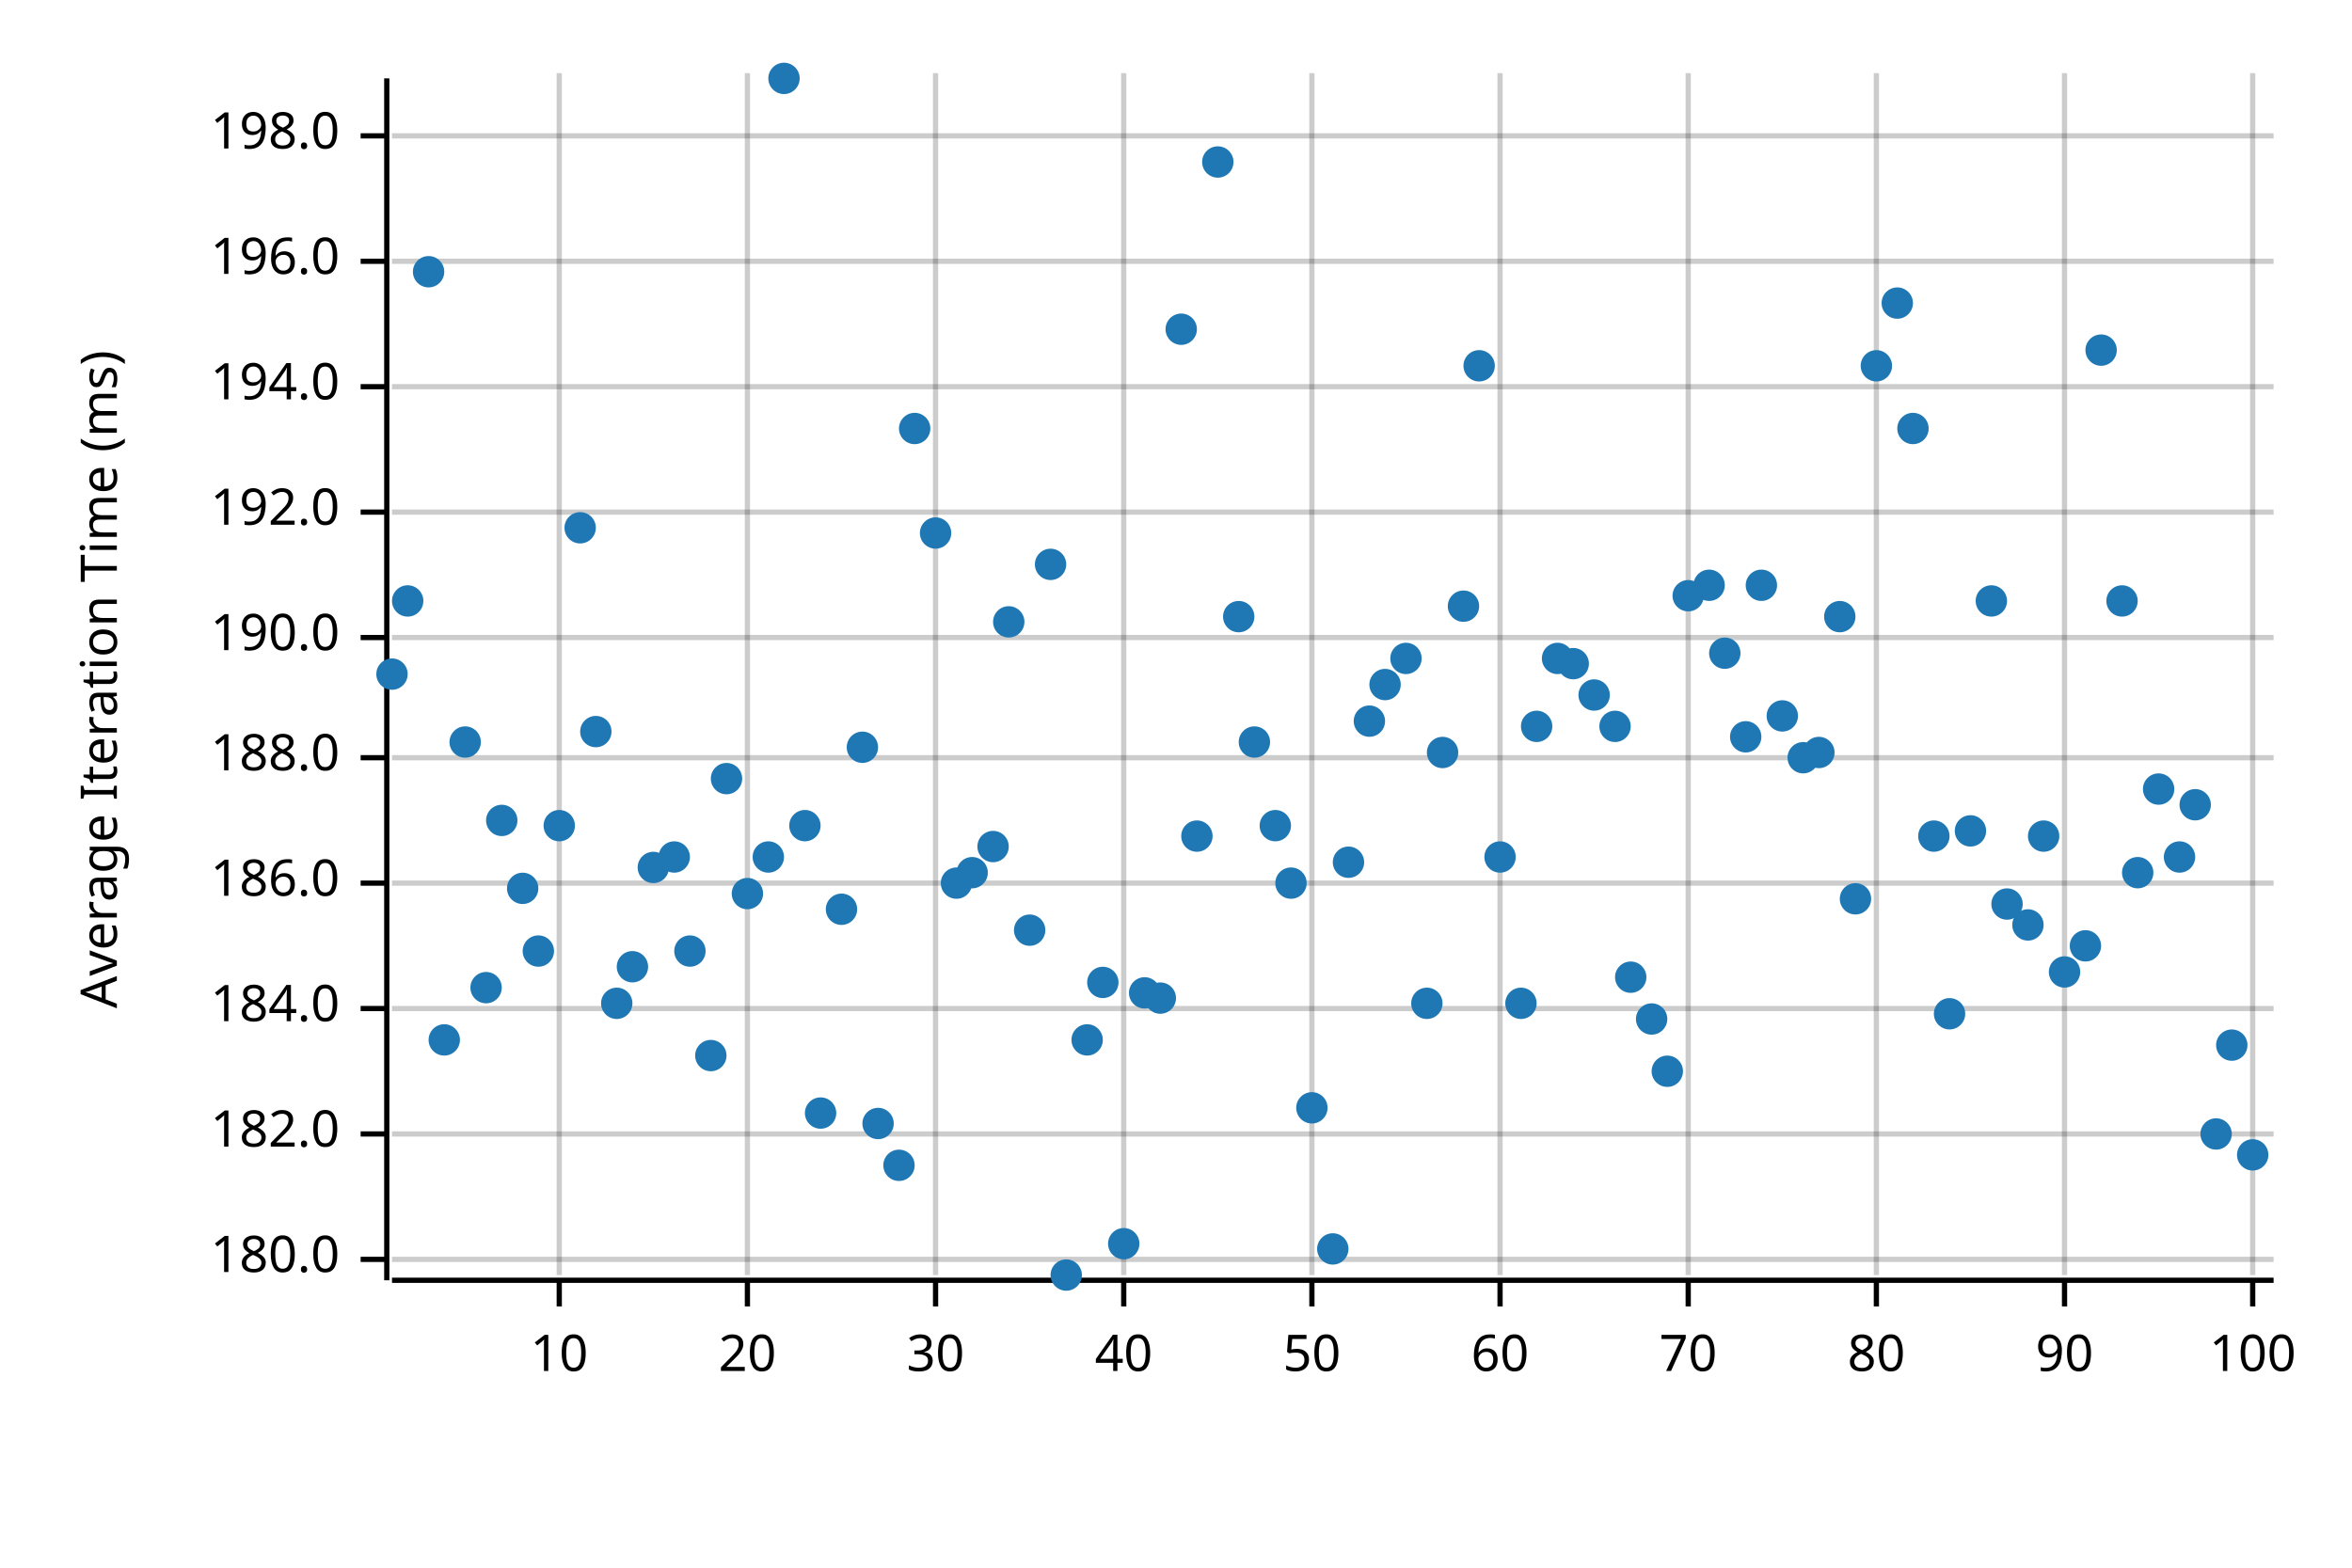
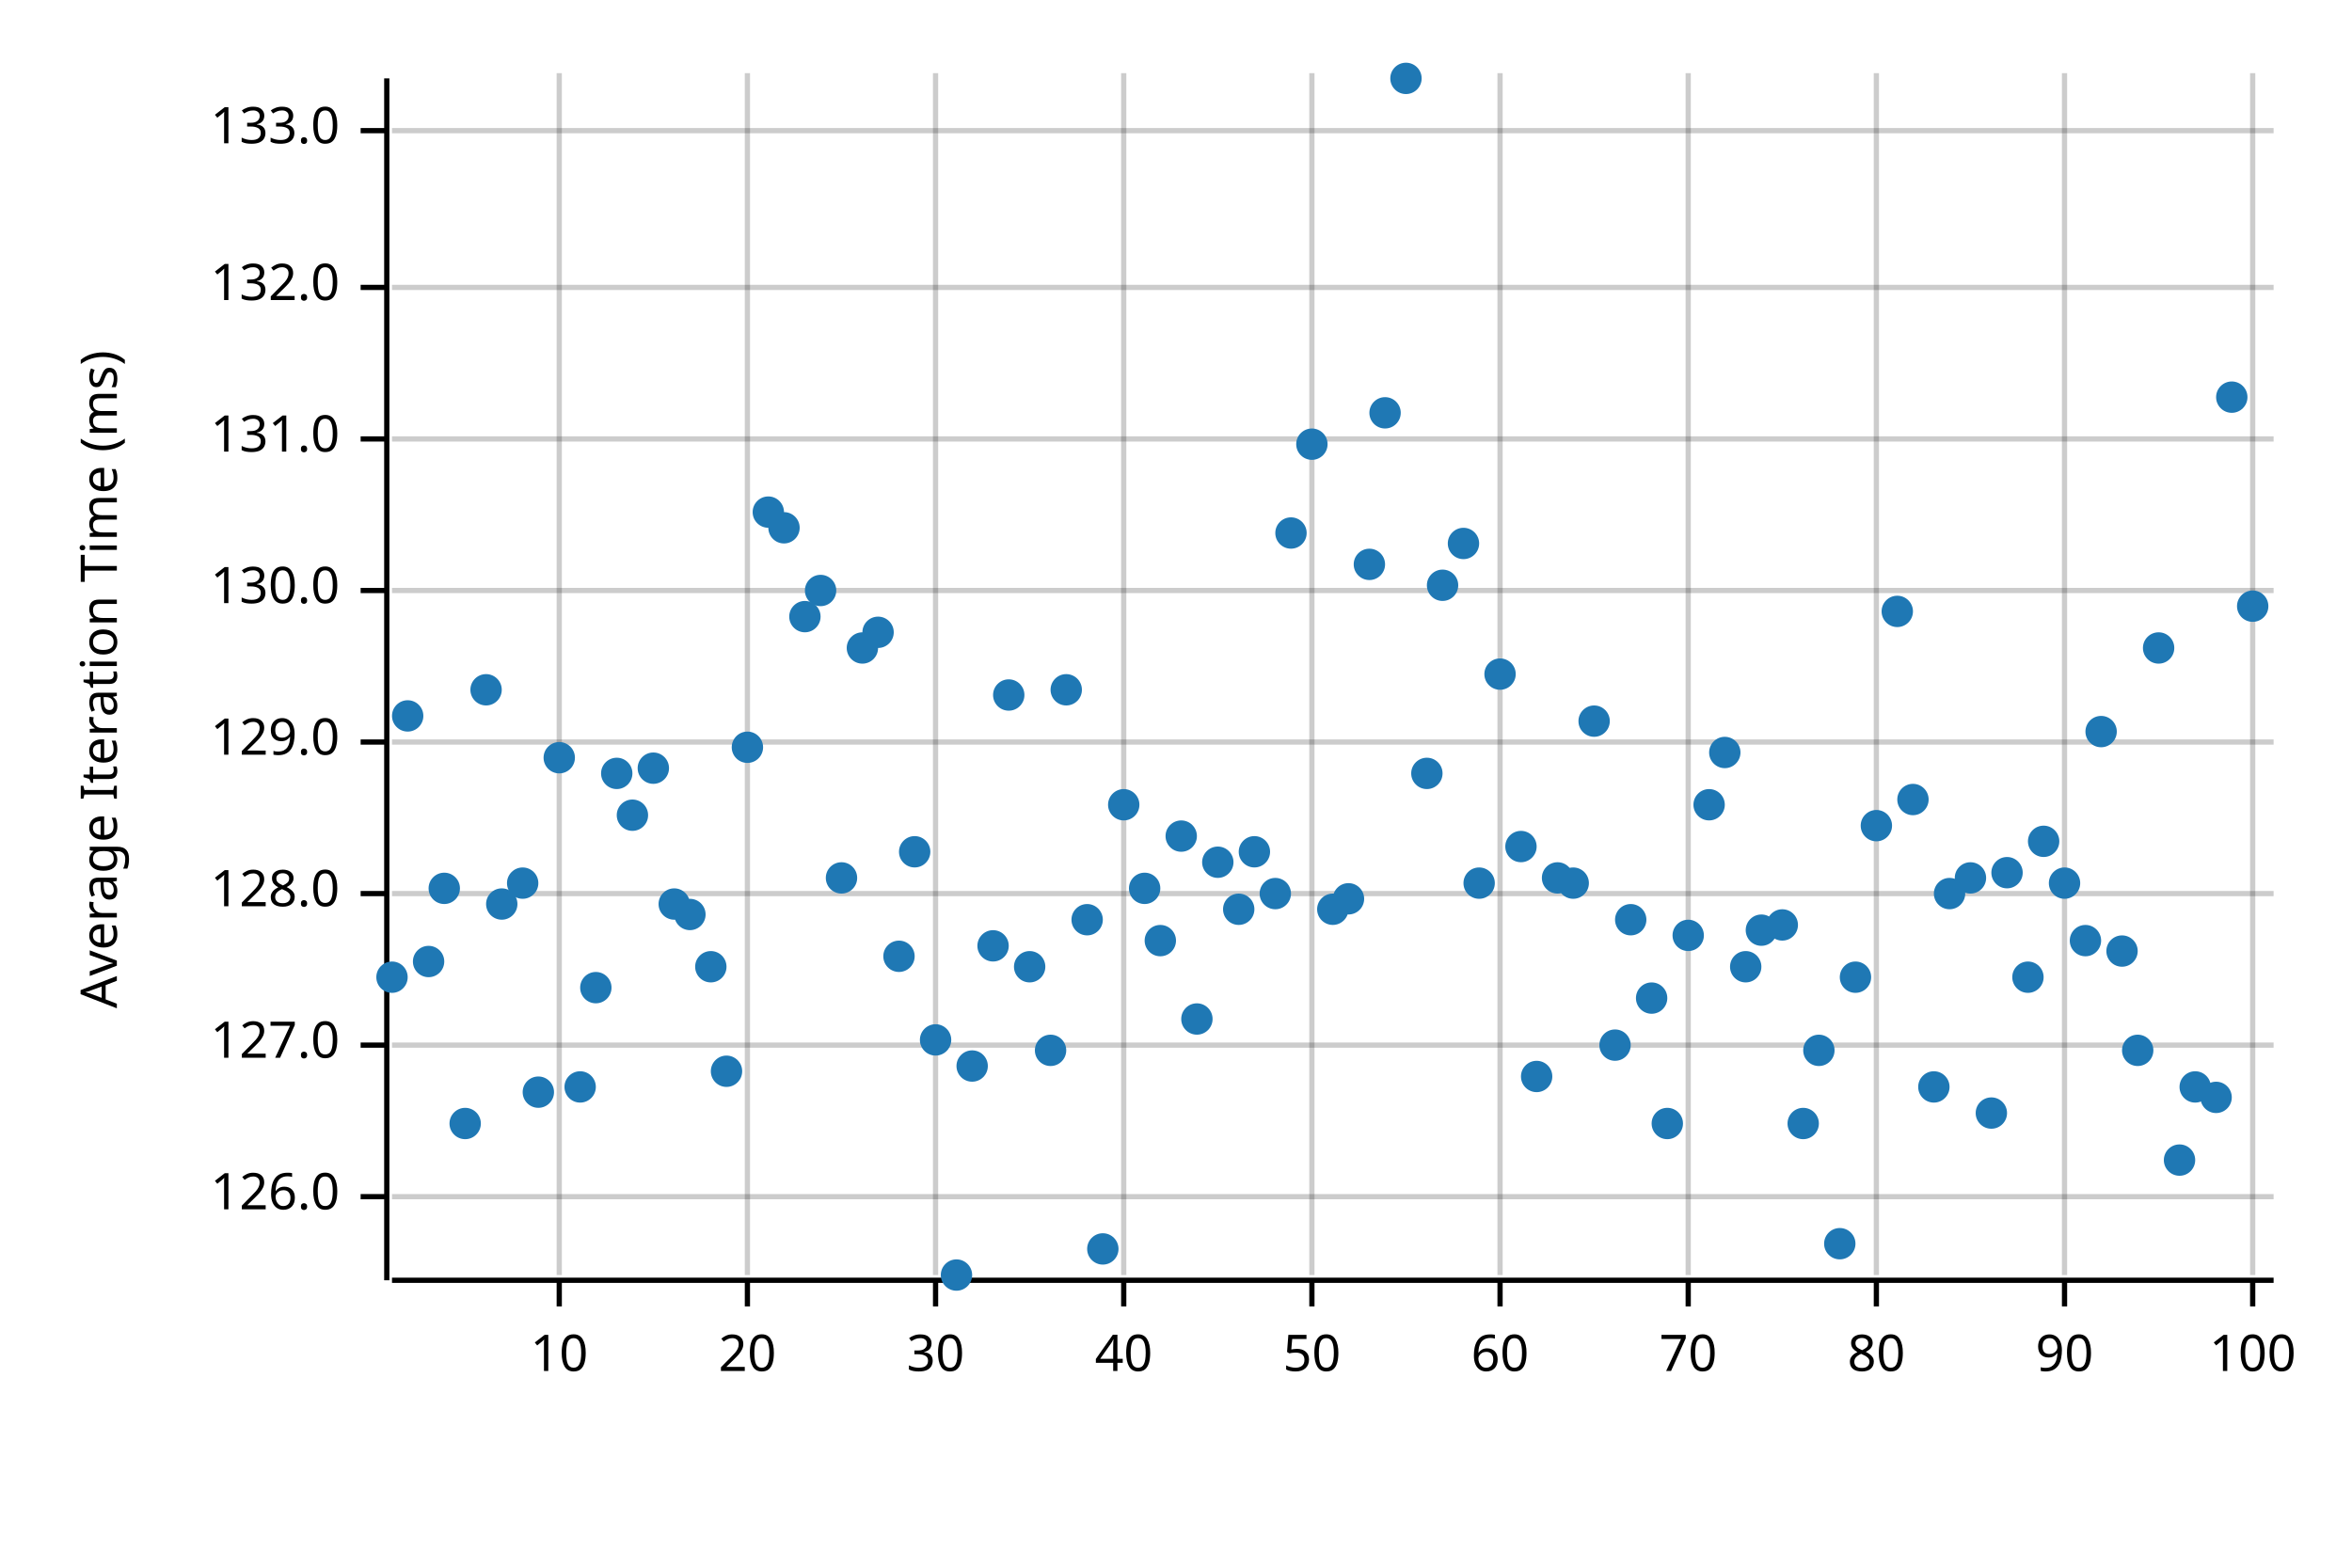
<svg xmlns="http://www.w3.org/2000/svg" width="450" height="300" viewBox="0 0 450 300">
  <text x="15" y="130" dy="0.76em" text-anchor="middle" font-family="sans-serif" font-size="9.677" opacity="1" fill="#000000" transform="rotate(270, 15, 130)">
Average Iteration Time (ms)
</text>
  <line opacity="0.2" stroke="#000000" stroke-width="1" x1="107" y1="244" x2="107" y2="14" />
  <line opacity="0.2" stroke="#000000" stroke-width="1" x1="143" y1="244" x2="143" y2="14" />
  <line opacity="0.2" stroke="#000000" stroke-width="1" x1="179" y1="244" x2="179" y2="14" />
  <line opacity="0.2" stroke="#000000" stroke-width="1" x1="215" y1="244" x2="215" y2="14" />
  <line opacity="0.2" stroke="#000000" stroke-width="1" x1="251" y1="244" x2="251" y2="14" />
  <line opacity="0.2" stroke="#000000" stroke-width="1" x1="287" y1="244" x2="287" y2="14" />
  <line opacity="0.2" stroke="#000000" stroke-width="1" x1="323" y1="244" x2="323" y2="14" />
  <line opacity="0.2" stroke="#000000" stroke-width="1" x1="359" y1="244" x2="359" y2="14" />
  <line opacity="0.2" stroke="#000000" stroke-width="1" x1="395" y1="244" x2="395" y2="14" />
  <line opacity="0.2" stroke="#000000" stroke-width="1" x1="431" y1="244" x2="431" y2="14" />
-   <line opacity="0.2" stroke="#000000" stroke-width="1" x1="75" y1="241" x2="435" y2="241" />
-   <line opacity="0.2" stroke="#000000" stroke-width="1" x1="75" y1="217" x2="435" y2="217" />
-   <line opacity="0.2" stroke="#000000" stroke-width="1" x1="75" y1="193" x2="435" y2="193" />
-   <line opacity="0.2" stroke="#000000" stroke-width="1" x1="75" y1="169" x2="435" y2="169" />
-   <line opacity="0.2" stroke="#000000" stroke-width="1" x1="75" y1="145" x2="435" y2="145" />
-   <line opacity="0.2" stroke="#000000" stroke-width="1" x1="75" y1="122" x2="435" y2="122" />
-   <line opacity="0.2" stroke="#000000" stroke-width="1" x1="75" y1="98" x2="435" y2="98" />
-   <line opacity="0.2" stroke="#000000" stroke-width="1" x1="75" y1="74" x2="435" y2="74" />
-   <line opacity="0.2" stroke="#000000" stroke-width="1" x1="75" y1="50" x2="435" y2="50" />
-   <line opacity="0.2" stroke="#000000" stroke-width="1" x1="75" y1="26" x2="435" y2="26" />
+   <line opacity="0.2" stroke="#000000" stroke-width="1" x1="75" y1="229" x2="435" y2="229" />
+   <line opacity="0.2" stroke="#000000" stroke-width="1" x1="75" y1="200" x2="435" y2="200" />
+   <line opacity="0.2" stroke="#000000" stroke-width="1" x1="75" y1="171" x2="435" y2="171" />
+   <line opacity="0.2" stroke="#000000" stroke-width="1" x1="75" y1="142" x2="435" y2="142" />
+   <line opacity="0.2" stroke="#000000" stroke-width="1" x1="75" y1="113" x2="435" y2="113" />
+   <line opacity="0.2" stroke="#000000" stroke-width="1" x1="75" y1="84" x2="435" y2="84" />
+   <line opacity="0.2" stroke="#000000" stroke-width="1" x1="75" y1="55" x2="435" y2="55" />
+   <line opacity="0.2" stroke="#000000" stroke-width="1" x1="75" y1="25" x2="435" y2="25" />
  <polyline fill="none" opacity="1" stroke="#000000" stroke-width="1" points="74,15 74,245 " />
-   <text x="65" y="241" dy="0.5ex" text-anchor="end" font-family="sans-serif" font-size="9.677" opacity="1" fill="#000000">
- 180.0
+   <text x="65" y="229" dy="0.5ex" text-anchor="end" font-family="sans-serif" font-size="9.677" opacity="1" fill="#000000">
+ 126.0
</text>
-   <polyline fill="none" opacity="1" stroke="#000000" stroke-width="1" points="69,241 74,241 " />
-   <text x="65" y="217" dy="0.5ex" text-anchor="end" font-family="sans-serif" font-size="9.677" opacity="1" fill="#000000">
- 182.0
+   <polyline fill="none" opacity="1" stroke="#000000" stroke-width="1" points="69,229 74,229 " />
+   <text x="65" y="200" dy="0.5ex" text-anchor="end" font-family="sans-serif" font-size="9.677" opacity="1" fill="#000000">
+ 127.0
</text>
-   <polyline fill="none" opacity="1" stroke="#000000" stroke-width="1" points="69,217 74,217 " />
-   <text x="65" y="193" dy="0.5ex" text-anchor="end" font-family="sans-serif" font-size="9.677" opacity="1" fill="#000000">
- 184.0
+   <polyline fill="none" opacity="1" stroke="#000000" stroke-width="1" points="69,200 74,200 " />
+   <text x="65" y="171" dy="0.5ex" text-anchor="end" font-family="sans-serif" font-size="9.677" opacity="1" fill="#000000">
+ 128.0
</text>
-   <polyline fill="none" opacity="1" stroke="#000000" stroke-width="1" points="69,193 74,193 " />
-   <text x="65" y="169" dy="0.5ex" text-anchor="end" font-family="sans-serif" font-size="9.677" opacity="1" fill="#000000">
- 186.0
+   <polyline fill="none" opacity="1" stroke="#000000" stroke-width="1" points="69,171 74,171 " />
+   <text x="65" y="142" dy="0.5ex" text-anchor="end" font-family="sans-serif" font-size="9.677" opacity="1" fill="#000000">
+ 129.0
</text>
-   <polyline fill="none" opacity="1" stroke="#000000" stroke-width="1" points="69,169 74,169 " />
-   <text x="65" y="145" dy="0.5ex" text-anchor="end" font-family="sans-serif" font-size="9.677" opacity="1" fill="#000000">
- 188.0
+   <polyline fill="none" opacity="1" stroke="#000000" stroke-width="1" points="69,142 74,142 " />
+   <text x="65" y="113" dy="0.5ex" text-anchor="end" font-family="sans-serif" font-size="9.677" opacity="1" fill="#000000">
+ 130.0
</text>
-   <polyline fill="none" opacity="1" stroke="#000000" stroke-width="1" points="69,145 74,145 " />
-   <text x="65" y="122" dy="0.5ex" text-anchor="end" font-family="sans-serif" font-size="9.677" opacity="1" fill="#000000">
- 190.0
+   <polyline fill="none" opacity="1" stroke="#000000" stroke-width="1" points="69,113 74,113 " />
+   <text x="65" y="84" dy="0.5ex" text-anchor="end" font-family="sans-serif" font-size="9.677" opacity="1" fill="#000000">
+ 131.0
</text>
-   <polyline fill="none" opacity="1" stroke="#000000" stroke-width="1" points="69,122 74,122 " />
-   <text x="65" y="98" dy="0.5ex" text-anchor="end" font-family="sans-serif" font-size="9.677" opacity="1" fill="#000000">
- 192.0
+   <polyline fill="none" opacity="1" stroke="#000000" stroke-width="1" points="69,84 74,84 " />
+   <text x="65" y="55" dy="0.5ex" text-anchor="end" font-family="sans-serif" font-size="9.677" opacity="1" fill="#000000">
+ 132.0
</text>
-   <polyline fill="none" opacity="1" stroke="#000000" stroke-width="1" points="69,98 74,98 " />
-   <text x="65" y="74" dy="0.5ex" text-anchor="end" font-family="sans-serif" font-size="9.677" opacity="1" fill="#000000">
- 194.0
+   <polyline fill="none" opacity="1" stroke="#000000" stroke-width="1" points="69,55 74,55 " />
+   <text x="65" y="25" dy="0.5ex" text-anchor="end" font-family="sans-serif" font-size="9.677" opacity="1" fill="#000000">
+ 133.0
</text>
-   <polyline fill="none" opacity="1" stroke="#000000" stroke-width="1" points="69,74 74,74 " />
-   <text x="65" y="50" dy="0.5ex" text-anchor="end" font-family="sans-serif" font-size="9.677" opacity="1" fill="#000000">
- 196.0
- </text>
-   <polyline fill="none" opacity="1" stroke="#000000" stroke-width="1" points="69,50 74,50 " />
-   <text x="65" y="26" dy="0.5ex" text-anchor="end" font-family="sans-serif" font-size="9.677" opacity="1" fill="#000000">
- 198.0
- </text>
-   <polyline fill="none" opacity="1" stroke="#000000" stroke-width="1" points="69,26 74,26 " />
+   <polyline fill="none" opacity="1" stroke="#000000" stroke-width="1" points="69,25 74,25 " />
  <polyline fill="none" opacity="1" stroke="#000000" stroke-width="1" points="75,245 435,245 " />
  <text x="107" y="255" dy="0.76em" text-anchor="middle" font-family="sans-serif" font-size="9.677" opacity="1" fill="#000000">
10
</text>
  <polyline fill="none" opacity="1" stroke="#000000" stroke-width="1" points="107,245 107,250 " />
  <text x="143" y="255" dy="0.76em" text-anchor="middle" font-family="sans-serif" font-size="9.677" opacity="1" fill="#000000">
20
</text>
  <polyline fill="none" opacity="1" stroke="#000000" stroke-width="1" points="143,245 143,250 " />
  <text x="179" y="255" dy="0.76em" text-anchor="middle" font-family="sans-serif" font-size="9.677" opacity="1" fill="#000000">
30
</text>
  <polyline fill="none" opacity="1" stroke="#000000" stroke-width="1" points="179,245 179,250 " />
  <text x="215" y="255" dy="0.76em" text-anchor="middle" font-family="sans-serif" font-size="9.677" opacity="1" fill="#000000">
40
</text>
  <polyline fill="none" opacity="1" stroke="#000000" stroke-width="1" points="215,245 215,250 " />
  <text x="251" y="255" dy="0.76em" text-anchor="middle" font-family="sans-serif" font-size="9.677" opacity="1" fill="#000000">
50
</text>
  <polyline fill="none" opacity="1" stroke="#000000" stroke-width="1" points="251,245 251,250 " />
  <text x="287" y="255" dy="0.76em" text-anchor="middle" font-family="sans-serif" font-size="9.677" opacity="1" fill="#000000">
60
</text>
  <polyline fill="none" opacity="1" stroke="#000000" stroke-width="1" points="287,245 287,250 " />
  <text x="323" y="255" dy="0.76em" text-anchor="middle" font-family="sans-serif" font-size="9.677" opacity="1" fill="#000000">
70
</text>
  <polyline fill="none" opacity="1" stroke="#000000" stroke-width="1" points="323,245 323,250 " />
  <text x="359" y="255" dy="0.76em" text-anchor="middle" font-family="sans-serif" font-size="9.677" opacity="1" fill="#000000">
80
</text>
  <polyline fill="none" opacity="1" stroke="#000000" stroke-width="1" points="359,245 359,250 " />
  <text x="395" y="255" dy="0.76em" text-anchor="middle" font-family="sans-serif" font-size="9.677" opacity="1" fill="#000000">
90
</text>
  <polyline fill="none" opacity="1" stroke="#000000" stroke-width="1" points="395,245 395,250 " />
  <text x="431" y="255" dy="0.76em" text-anchor="middle" font-family="sans-serif" font-size="9.677" opacity="1" fill="#000000">
100
</text>
  <polyline fill="none" opacity="1" stroke="#000000" stroke-width="1" points="431,245 431,250 " />
-   <circle cx="75" cy="129" r="3" opacity="1" fill="#1F78B4" stroke="none" stroke-width="1" />
-   <circle cx="78" cy="115" r="3" opacity="1" fill="#1F78B4" stroke="none" stroke-width="1" />
-   <circle cx="82" cy="52" r="3" opacity="1" fill="#1F78B4" stroke="none" stroke-width="1" />
-   <circle cx="85" cy="199" r="3" opacity="1" fill="#1F78B4" stroke="none" stroke-width="1" />
-   <circle cx="89" cy="142" r="3" opacity="1" fill="#1F78B4" stroke="none" stroke-width="1" />
-   <circle cx="93" cy="189" r="3" opacity="1" fill="#1F78B4" stroke="none" stroke-width="1" />
-   <circle cx="96" cy="157" r="3" opacity="1" fill="#1F78B4" stroke="none" stroke-width="1" />
-   <circle cx="100" cy="170" r="3" opacity="1" fill="#1F78B4" stroke="none" stroke-width="1" />
-   <circle cx="103" cy="182" r="3" opacity="1" fill="#1F78B4" stroke="none" stroke-width="1" />
-   <circle cx="107" cy="158" r="3" opacity="1" fill="#1F78B4" stroke="none" stroke-width="1" />
-   <circle cx="111" cy="101" r="3" opacity="1" fill="#1F78B4" stroke="none" stroke-width="1" />
-   <circle cx="114" cy="140" r="3" opacity="1" fill="#1F78B4" stroke="none" stroke-width="1" />
-   <circle cx="118" cy="192" r="3" opacity="1" fill="#1F78B4" stroke="none" stroke-width="1" />
-   <circle cx="121" cy="185" r="3" opacity="1" fill="#1F78B4" stroke="none" stroke-width="1" />
-   <circle cx="125" cy="166" r="3" opacity="1" fill="#1F78B4" stroke="none" stroke-width="1" />
-   <circle cx="129" cy="164" r="3" opacity="1" fill="#1F78B4" stroke="none" stroke-width="1" />
-   <circle cx="132" cy="182" r="3" opacity="1" fill="#1F78B4" stroke="none" stroke-width="1" />
-   <circle cx="136" cy="202" r="3" opacity="1" fill="#1F78B4" stroke="none" stroke-width="1" />
-   <circle cx="139" cy="149" r="3" opacity="1" fill="#1F78B4" stroke="none" stroke-width="1" />
-   <circle cx="143" cy="171" r="3" opacity="1" fill="#1F78B4" stroke="none" stroke-width="1" />
-   <circle cx="147" cy="164" r="3" opacity="1" fill="#1F78B4" stroke="none" stroke-width="1" />
-   <circle cx="150" cy="15" r="3" opacity="1" fill="#1F78B4" stroke="none" stroke-width="1" />
-   <circle cx="154" cy="158" r="3" opacity="1" fill="#1F78B4" stroke="none" stroke-width="1" />
-   <circle cx="157" cy="213" r="3" opacity="1" fill="#1F78B4" stroke="none" stroke-width="1" />
-   <circle cx="161" cy="174" r="3" opacity="1" fill="#1F78B4" stroke="none" stroke-width="1" />
-   <circle cx="165" cy="143" r="3" opacity="1" fill="#1F78B4" stroke="none" stroke-width="1" />
-   <circle cx="168" cy="215" r="3" opacity="1" fill="#1F78B4" stroke="none" stroke-width="1" />
-   <circle cx="172" cy="223" r="3" opacity="1" fill="#1F78B4" stroke="none" stroke-width="1" />
-   <circle cx="175" cy="82" r="3" opacity="1" fill="#1F78B4" stroke="none" stroke-width="1" />
-   <circle cx="179" cy="102" r="3" opacity="1" fill="#1F78B4" stroke="none" stroke-width="1" />
-   <circle cx="183" cy="169" r="3" opacity="1" fill="#1F78B4" stroke="none" stroke-width="1" />
-   <circle cx="186" cy="167" r="3" opacity="1" fill="#1F78B4" stroke="none" stroke-width="1" />
-   <circle cx="190" cy="162" r="3" opacity="1" fill="#1F78B4" stroke="none" stroke-width="1" />
-   <circle cx="193" cy="119" r="3" opacity="1" fill="#1F78B4" stroke="none" stroke-width="1" />
-   <circle cx="197" cy="178" r="3" opacity="1" fill="#1F78B4" stroke="none" stroke-width="1" />
-   <circle cx="201" cy="108" r="3" opacity="1" fill="#1F78B4" stroke="none" stroke-width="1" />
-   <circle cx="204" cy="244" r="3" opacity="1" fill="#1F78B4" stroke="none" stroke-width="1" />
-   <circle cx="208" cy="199" r="3" opacity="1" fill="#1F78B4" stroke="none" stroke-width="1" />
-   <circle cx="211" cy="188" r="3" opacity="1" fill="#1F78B4" stroke="none" stroke-width="1" />
-   <circle cx="215" cy="238" r="3" opacity="1" fill="#1F78B4" stroke="none" stroke-width="1" />
-   <circle cx="219" cy="190" r="3" opacity="1" fill="#1F78B4" stroke="none" stroke-width="1" />
-   <circle cx="222" cy="191" r="3" opacity="1" fill="#1F78B4" stroke="none" stroke-width="1" />
-   <circle cx="226" cy="63" r="3" opacity="1" fill="#1F78B4" stroke="none" stroke-width="1" />
-   <circle cx="229" cy="160" r="3" opacity="1" fill="#1F78B4" stroke="none" stroke-width="1" />
-   <circle cx="233" cy="31" r="3" opacity="1" fill="#1F78B4" stroke="none" stroke-width="1" />
-   <circle cx="237" cy="118" r="3" opacity="1" fill="#1F78B4" stroke="none" stroke-width="1" />
-   <circle cx="240" cy="142" r="3" opacity="1" fill="#1F78B4" stroke="none" stroke-width="1" />
-   <circle cx="244" cy="158" r="3" opacity="1" fill="#1F78B4" stroke="none" stroke-width="1" />
-   <circle cx="247" cy="169" r="3" opacity="1" fill="#1F78B4" stroke="none" stroke-width="1" />
-   <circle cx="251" cy="212" r="3" opacity="1" fill="#1F78B4" stroke="none" stroke-width="1" />
-   <circle cx="255" cy="239" r="3" opacity="1" fill="#1F78B4" stroke="none" stroke-width="1" />
-   <circle cx="258" cy="165" r="3" opacity="1" fill="#1F78B4" stroke="none" stroke-width="1" />
-   <circle cx="262" cy="138" r="3" opacity="1" fill="#1F78B4" stroke="none" stroke-width="1" />
-   <circle cx="265" cy="131" r="3" opacity="1" fill="#1F78B4" stroke="none" stroke-width="1" />
-   <circle cx="269" cy="126" r="3" opacity="1" fill="#1F78B4" stroke="none" stroke-width="1" />
-   <circle cx="273" cy="192" r="3" opacity="1" fill="#1F78B4" stroke="none" stroke-width="1" />
-   <circle cx="276" cy="144" r="3" opacity="1" fill="#1F78B4" stroke="none" stroke-width="1" />
-   <circle cx="280" cy="116" r="3" opacity="1" fill="#1F78B4" stroke="none" stroke-width="1" />
-   <circle cx="283" cy="70" r="3" opacity="1" fill="#1F78B4" stroke="none" stroke-width="1" />
-   <circle cx="287" cy="164" r="3" opacity="1" fill="#1F78B4" stroke="none" stroke-width="1" />
-   <circle cx="291" cy="192" r="3" opacity="1" fill="#1F78B4" stroke="none" stroke-width="1" />
-   <circle cx="294" cy="139" r="3" opacity="1" fill="#1F78B4" stroke="none" stroke-width="1" />
-   <circle cx="298" cy="126" r="3" opacity="1" fill="#1F78B4" stroke="none" stroke-width="1" />
-   <circle cx="301" cy="127" r="3" opacity="1" fill="#1F78B4" stroke="none" stroke-width="1" />
-   <circle cx="305" cy="133" r="3" opacity="1" fill="#1F78B4" stroke="none" stroke-width="1" />
-   <circle cx="309" cy="139" r="3" opacity="1" fill="#1F78B4" stroke="none" stroke-width="1" />
-   <circle cx="312" cy="187" r="3" opacity="1" fill="#1F78B4" stroke="none" stroke-width="1" />
-   <circle cx="316" cy="195" r="3" opacity="1" fill="#1F78B4" stroke="none" stroke-width="1" />
-   <circle cx="319" cy="205" r="3" opacity="1" fill="#1F78B4" stroke="none" stroke-width="1" />
-   <circle cx="323" cy="114" r="3" opacity="1" fill="#1F78B4" stroke="none" stroke-width="1" />
-   <circle cx="327" cy="112" r="3" opacity="1" fill="#1F78B4" stroke="none" stroke-width="1" />
-   <circle cx="330" cy="125" r="3" opacity="1" fill="#1F78B4" stroke="none" stroke-width="1" />
-   <circle cx="334" cy="141" r="3" opacity="1" fill="#1F78B4" stroke="none" stroke-width="1" />
-   <circle cx="337" cy="112" r="3" opacity="1" fill="#1F78B4" stroke="none" stroke-width="1" />
-   <circle cx="341" cy="137" r="3" opacity="1" fill="#1F78B4" stroke="none" stroke-width="1" />
-   <circle cx="345" cy="145" r="3" opacity="1" fill="#1F78B4" stroke="none" stroke-width="1" />
-   <circle cx="348" cy="144" r="3" opacity="1" fill="#1F78B4" stroke="none" stroke-width="1" />
-   <circle cx="352" cy="118" r="3" opacity="1" fill="#1F78B4" stroke="none" stroke-width="1" />
-   <circle cx="355" cy="172" r="3" opacity="1" fill="#1F78B4" stroke="none" stroke-width="1" />
-   <circle cx="359" cy="70" r="3" opacity="1" fill="#1F78B4" stroke="none" stroke-width="1" />
-   <circle cx="363" cy="58" r="3" opacity="1" fill="#1F78B4" stroke="none" stroke-width="1" />
-   <circle cx="366" cy="82" r="3" opacity="1" fill="#1F78B4" stroke="none" stroke-width="1" />
-   <circle cx="370" cy="160" r="3" opacity="1" fill="#1F78B4" stroke="none" stroke-width="1" />
-   <circle cx="373" cy="194" r="3" opacity="1" fill="#1F78B4" stroke="none" stroke-width="1" />
-   <circle cx="377" cy="159" r="3" opacity="1" fill="#1F78B4" stroke="none" stroke-width="1" />
-   <circle cx="381" cy="115" r="3" opacity="1" fill="#1F78B4" stroke="none" stroke-width="1" />
-   <circle cx="384" cy="173" r="3" opacity="1" fill="#1F78B4" stroke="none" stroke-width="1" />
-   <circle cx="388" cy="177" r="3" opacity="1" fill="#1F78B4" stroke="none" stroke-width="1" />
-   <circle cx="391" cy="160" r="3" opacity="1" fill="#1F78B4" stroke="none" stroke-width="1" />
-   <circle cx="395" cy="186" r="3" opacity="1" fill="#1F78B4" stroke="none" stroke-width="1" />
-   <circle cx="399" cy="181" r="3" opacity="1" fill="#1F78B4" stroke="none" stroke-width="1" />
-   <circle cx="402" cy="67" r="3" opacity="1" fill="#1F78B4" stroke="none" stroke-width="1" />
-   <circle cx="406" cy="115" r="3" opacity="1" fill="#1F78B4" stroke="none" stroke-width="1" />
-   <circle cx="409" cy="167" r="3" opacity="1" fill="#1F78B4" stroke="none" stroke-width="1" />
-   <circle cx="413" cy="151" r="3" opacity="1" fill="#1F78B4" stroke="none" stroke-width="1" />
-   <circle cx="417" cy="164" r="3" opacity="1" fill="#1F78B4" stroke="none" stroke-width="1" />
-   <circle cx="420" cy="154" r="3" opacity="1" fill="#1F78B4" stroke="none" stroke-width="1" />
-   <circle cx="424" cy="217" r="3" opacity="1" fill="#1F78B4" stroke="none" stroke-width="1" />
-   <circle cx="427" cy="200" r="3" opacity="1" fill="#1F78B4" stroke="none" stroke-width="1" />
-   <circle cx="431" cy="221" r="3" opacity="1" fill="#1F78B4" stroke="none" stroke-width="1" />
+   <circle cx="75" cy="187" r="3" opacity="1" fill="#1F78B4" stroke="none" stroke-width="1" />
+   <circle cx="78" cy="137" r="3" opacity="1" fill="#1F78B4" stroke="none" stroke-width="1" />
+   <circle cx="82" cy="184" r="3" opacity="1" fill="#1F78B4" stroke="none" stroke-width="1" />
+   <circle cx="85" cy="170" r="3" opacity="1" fill="#1F78B4" stroke="none" stroke-width="1" />
+   <circle cx="89" cy="215" r="3" opacity="1" fill="#1F78B4" stroke="none" stroke-width="1" />
+   <circle cx="93" cy="132" r="3" opacity="1" fill="#1F78B4" stroke="none" stroke-width="1" />
+   <circle cx="96" cy="173" r="3" opacity="1" fill="#1F78B4" stroke="none" stroke-width="1" />
+   <circle cx="100" cy="169" r="3" opacity="1" fill="#1F78B4" stroke="none" stroke-width="1" />
+   <circle cx="103" cy="209" r="3" opacity="1" fill="#1F78B4" stroke="none" stroke-width="1" />
+   <circle cx="107" cy="145" r="3" opacity="1" fill="#1F78B4" stroke="none" stroke-width="1" />
+   <circle cx="111" cy="208" r="3" opacity="1" fill="#1F78B4" stroke="none" stroke-width="1" />
+   <circle cx="114" cy="189" r="3" opacity="1" fill="#1F78B4" stroke="none" stroke-width="1" />
+   <circle cx="118" cy="148" r="3" opacity="1" fill="#1F78B4" stroke="none" stroke-width="1" />
+   <circle cx="121" cy="156" r="3" opacity="1" fill="#1F78B4" stroke="none" stroke-width="1" />
+   <circle cx="125" cy="147" r="3" opacity="1" fill="#1F78B4" stroke="none" stroke-width="1" />
+   <circle cx="129" cy="173" r="3" opacity="1" fill="#1F78B4" stroke="none" stroke-width="1" />
+   <circle cx="132" cy="175" r="3" opacity="1" fill="#1F78B4" stroke="none" stroke-width="1" />
+   <circle cx="136" cy="185" r="3" opacity="1" fill="#1F78B4" stroke="none" stroke-width="1" />
+   <circle cx="139" cy="205" r="3" opacity="1" fill="#1F78B4" stroke="none" stroke-width="1" />
+   <circle cx="143" cy="143" r="3" opacity="1" fill="#1F78B4" stroke="none" stroke-width="1" />
+   <circle cx="147" cy="98" r="3" opacity="1" fill="#1F78B4" stroke="none" stroke-width="1" />
+   <circle cx="150" cy="101" r="3" opacity="1" fill="#1F78B4" stroke="none" stroke-width="1" />
+   <circle cx="154" cy="118" r="3" opacity="1" fill="#1F78B4" stroke="none" stroke-width="1" />
+   <circle cx="157" cy="113" r="3" opacity="1" fill="#1F78B4" stroke="none" stroke-width="1" />
+   <circle cx="161" cy="168" r="3" opacity="1" fill="#1F78B4" stroke="none" stroke-width="1" />
+   <circle cx="165" cy="124" r="3" opacity="1" fill="#1F78B4" stroke="none" stroke-width="1" />
+   <circle cx="168" cy="121" r="3" opacity="1" fill="#1F78B4" stroke="none" stroke-width="1" />
+   <circle cx="172" cy="183" r="3" opacity="1" fill="#1F78B4" stroke="none" stroke-width="1" />
+   <circle cx="175" cy="163" r="3" opacity="1" fill="#1F78B4" stroke="none" stroke-width="1" />
+   <circle cx="179" cy="199" r="3" opacity="1" fill="#1F78B4" stroke="none" stroke-width="1" />
+   <circle cx="183" cy="244" r="3" opacity="1" fill="#1F78B4" stroke="none" stroke-width="1" />
+   <circle cx="186" cy="204" r="3" opacity="1" fill="#1F78B4" stroke="none" stroke-width="1" />
+   <circle cx="190" cy="181" r="3" opacity="1" fill="#1F78B4" stroke="none" stroke-width="1" />
+   <circle cx="193" cy="133" r="3" opacity="1" fill="#1F78B4" stroke="none" stroke-width="1" />
+   <circle cx="197" cy="185" r="3" opacity="1" fill="#1F78B4" stroke="none" stroke-width="1" />
+   <circle cx="201" cy="201" r="3" opacity="1" fill="#1F78B4" stroke="none" stroke-width="1" />
+   <circle cx="204" cy="132" r="3" opacity="1" fill="#1F78B4" stroke="none" stroke-width="1" />
+   <circle cx="208" cy="176" r="3" opacity="1" fill="#1F78B4" stroke="none" stroke-width="1" />
+   <circle cx="211" cy="239" r="3" opacity="1" fill="#1F78B4" stroke="none" stroke-width="1" />
+   <circle cx="215" cy="154" r="3" opacity="1" fill="#1F78B4" stroke="none" stroke-width="1" />
+   <circle cx="219" cy="170" r="3" opacity="1" fill="#1F78B4" stroke="none" stroke-width="1" />
+   <circle cx="222" cy="180" r="3" opacity="1" fill="#1F78B4" stroke="none" stroke-width="1" />
+   <circle cx="226" cy="160" r="3" opacity="1" fill="#1F78B4" stroke="none" stroke-width="1" />
+   <circle cx="229" cy="195" r="3" opacity="1" fill="#1F78B4" stroke="none" stroke-width="1" />
+   <circle cx="233" cy="165" r="3" opacity="1" fill="#1F78B4" stroke="none" stroke-width="1" />
+   <circle cx="237" cy="174" r="3" opacity="1" fill="#1F78B4" stroke="none" stroke-width="1" />
+   <circle cx="240" cy="163" r="3" opacity="1" fill="#1F78B4" stroke="none" stroke-width="1" />
+   <circle cx="244" cy="171" r="3" opacity="1" fill="#1F78B4" stroke="none" stroke-width="1" />
+   <circle cx="247" cy="102" r="3" opacity="1" fill="#1F78B4" stroke="none" stroke-width="1" />
+   <circle cx="251" cy="85" r="3" opacity="1" fill="#1F78B4" stroke="none" stroke-width="1" />
+   <circle cx="255" cy="174" r="3" opacity="1" fill="#1F78B4" stroke="none" stroke-width="1" />
+   <circle cx="258" cy="172" r="3" opacity="1" fill="#1F78B4" stroke="none" stroke-width="1" />
+   <circle cx="262" cy="108" r="3" opacity="1" fill="#1F78B4" stroke="none" stroke-width="1" />
+   <circle cx="265" cy="79" r="3" opacity="1" fill="#1F78B4" stroke="none" stroke-width="1" />
+   <circle cx="269" cy="15" r="3" opacity="1" fill="#1F78B4" stroke="none" stroke-width="1" />
+   <circle cx="273" cy="148" r="3" opacity="1" fill="#1F78B4" stroke="none" stroke-width="1" />
+   <circle cx="276" cy="112" r="3" opacity="1" fill="#1F78B4" stroke="none" stroke-width="1" />
+   <circle cx="280" cy="104" r="3" opacity="1" fill="#1F78B4" stroke="none" stroke-width="1" />
+   <circle cx="283" cy="169" r="3" opacity="1" fill="#1F78B4" stroke="none" stroke-width="1" />
+   <circle cx="287" cy="129" r="3" opacity="1" fill="#1F78B4" stroke="none" stroke-width="1" />
+   <circle cx="291" cy="162" r="3" opacity="1" fill="#1F78B4" stroke="none" stroke-width="1" />
+   <circle cx="294" cy="206" r="3" opacity="1" fill="#1F78B4" stroke="none" stroke-width="1" />
+   <circle cx="298" cy="168" r="3" opacity="1" fill="#1F78B4" stroke="none" stroke-width="1" />
+   <circle cx="301" cy="169" r="3" opacity="1" fill="#1F78B4" stroke="none" stroke-width="1" />
+   <circle cx="305" cy="138" r="3" opacity="1" fill="#1F78B4" stroke="none" stroke-width="1" />
+   <circle cx="309" cy="200" r="3" opacity="1" fill="#1F78B4" stroke="none" stroke-width="1" />
+   <circle cx="312" cy="176" r="3" opacity="1" fill="#1F78B4" stroke="none" stroke-width="1" />
+   <circle cx="316" cy="191" r="3" opacity="1" fill="#1F78B4" stroke="none" stroke-width="1" />
+   <circle cx="319" cy="215" r="3" opacity="1" fill="#1F78B4" stroke="none" stroke-width="1" />
+   <circle cx="323" cy="179" r="3" opacity="1" fill="#1F78B4" stroke="none" stroke-width="1" />
+   <circle cx="327" cy="154" r="3" opacity="1" fill="#1F78B4" stroke="none" stroke-width="1" />
+   <circle cx="330" cy="144" r="3" opacity="1" fill="#1F78B4" stroke="none" stroke-width="1" />
+   <circle cx="334" cy="185" r="3" opacity="1" fill="#1F78B4" stroke="none" stroke-width="1" />
+   <circle cx="337" cy="178" r="3" opacity="1" fill="#1F78B4" stroke="none" stroke-width="1" />
+   <circle cx="341" cy="177" r="3" opacity="1" fill="#1F78B4" stroke="none" stroke-width="1" />
+   <circle cx="345" cy="215" r="3" opacity="1" fill="#1F78B4" stroke="none" stroke-width="1" />
+   <circle cx="348" cy="201" r="3" opacity="1" fill="#1F78B4" stroke="none" stroke-width="1" />
+   <circle cx="352" cy="238" r="3" opacity="1" fill="#1F78B4" stroke="none" stroke-width="1" />
+   <circle cx="355" cy="187" r="3" opacity="1" fill="#1F78B4" stroke="none" stroke-width="1" />
+   <circle cx="359" cy="158" r="3" opacity="1" fill="#1F78B4" stroke="none" stroke-width="1" />
+   <circle cx="363" cy="117" r="3" opacity="1" fill="#1F78B4" stroke="none" stroke-width="1" />
+   <circle cx="366" cy="153" r="3" opacity="1" fill="#1F78B4" stroke="none" stroke-width="1" />
+   <circle cx="370" cy="208" r="3" opacity="1" fill="#1F78B4" stroke="none" stroke-width="1" />
+   <circle cx="373" cy="171" r="3" opacity="1" fill="#1F78B4" stroke="none" stroke-width="1" />
+   <circle cx="377" cy="168" r="3" opacity="1" fill="#1F78B4" stroke="none" stroke-width="1" />
+   <circle cx="381" cy="213" r="3" opacity="1" fill="#1F78B4" stroke="none" stroke-width="1" />
+   <circle cx="384" cy="167" r="3" opacity="1" fill="#1F78B4" stroke="none" stroke-width="1" />
+   <circle cx="388" cy="187" r="3" opacity="1" fill="#1F78B4" stroke="none" stroke-width="1" />
+   <circle cx="391" cy="161" r="3" opacity="1" fill="#1F78B4" stroke="none" stroke-width="1" />
+   <circle cx="395" cy="169" r="3" opacity="1" fill="#1F78B4" stroke="none" stroke-width="1" />
+   <circle cx="399" cy="180" r="3" opacity="1" fill="#1F78B4" stroke="none" stroke-width="1" />
+   <circle cx="402" cy="140" r="3" opacity="1" fill="#1F78B4" stroke="none" stroke-width="1" />
+   <circle cx="406" cy="182" r="3" opacity="1" fill="#1F78B4" stroke="none" stroke-width="1" />
+   <circle cx="409" cy="201" r="3" opacity="1" fill="#1F78B4" stroke="none" stroke-width="1" />
+   <circle cx="413" cy="124" r="3" opacity="1" fill="#1F78B4" stroke="none" stroke-width="1" />
+   <circle cx="417" cy="222" r="3" opacity="1" fill="#1F78B4" stroke="none" stroke-width="1" />
+   <circle cx="420" cy="208" r="3" opacity="1" fill="#1F78B4" stroke="none" stroke-width="1" />
+   <circle cx="424" cy="210" r="3" opacity="1" fill="#1F78B4" stroke="none" stroke-width="1" />
+   <circle cx="427" cy="76" r="3" opacity="1" fill="#1F78B4" stroke="none" stroke-width="1" />
+   <circle cx="431" cy="116" r="3" opacity="1" fill="#1F78B4" stroke="none" stroke-width="1" />
</svg>
